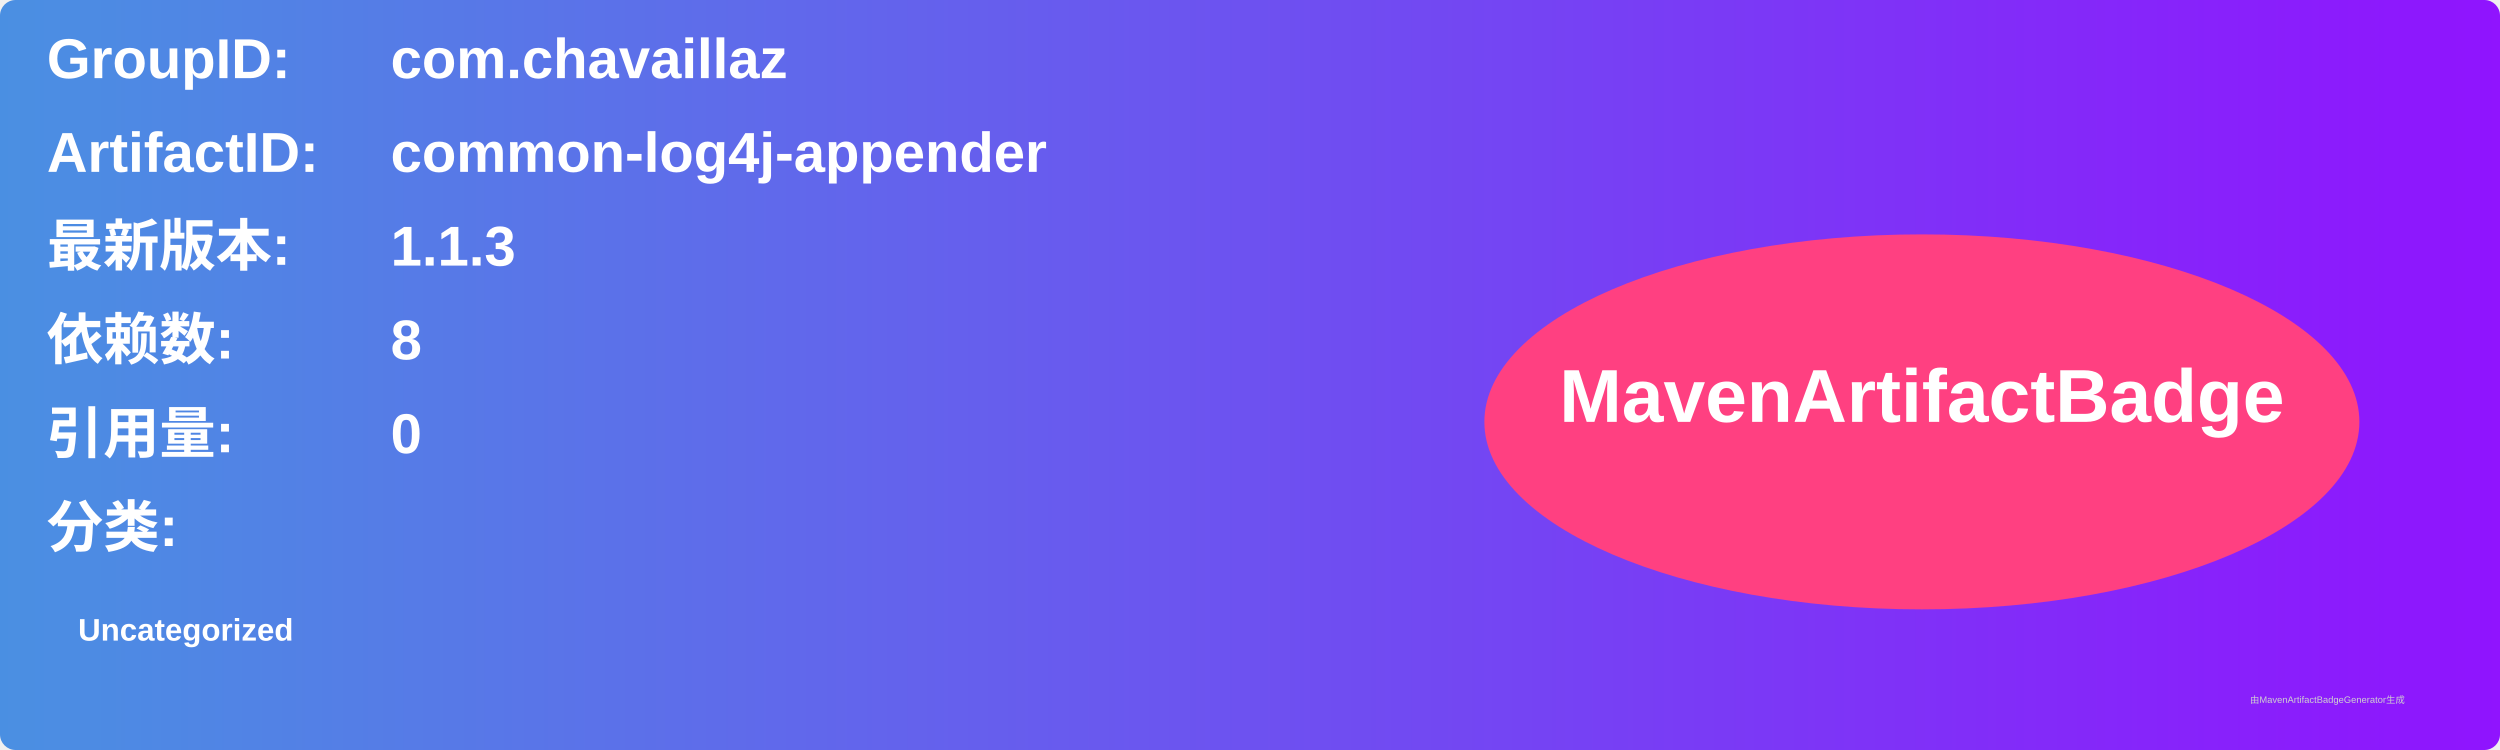
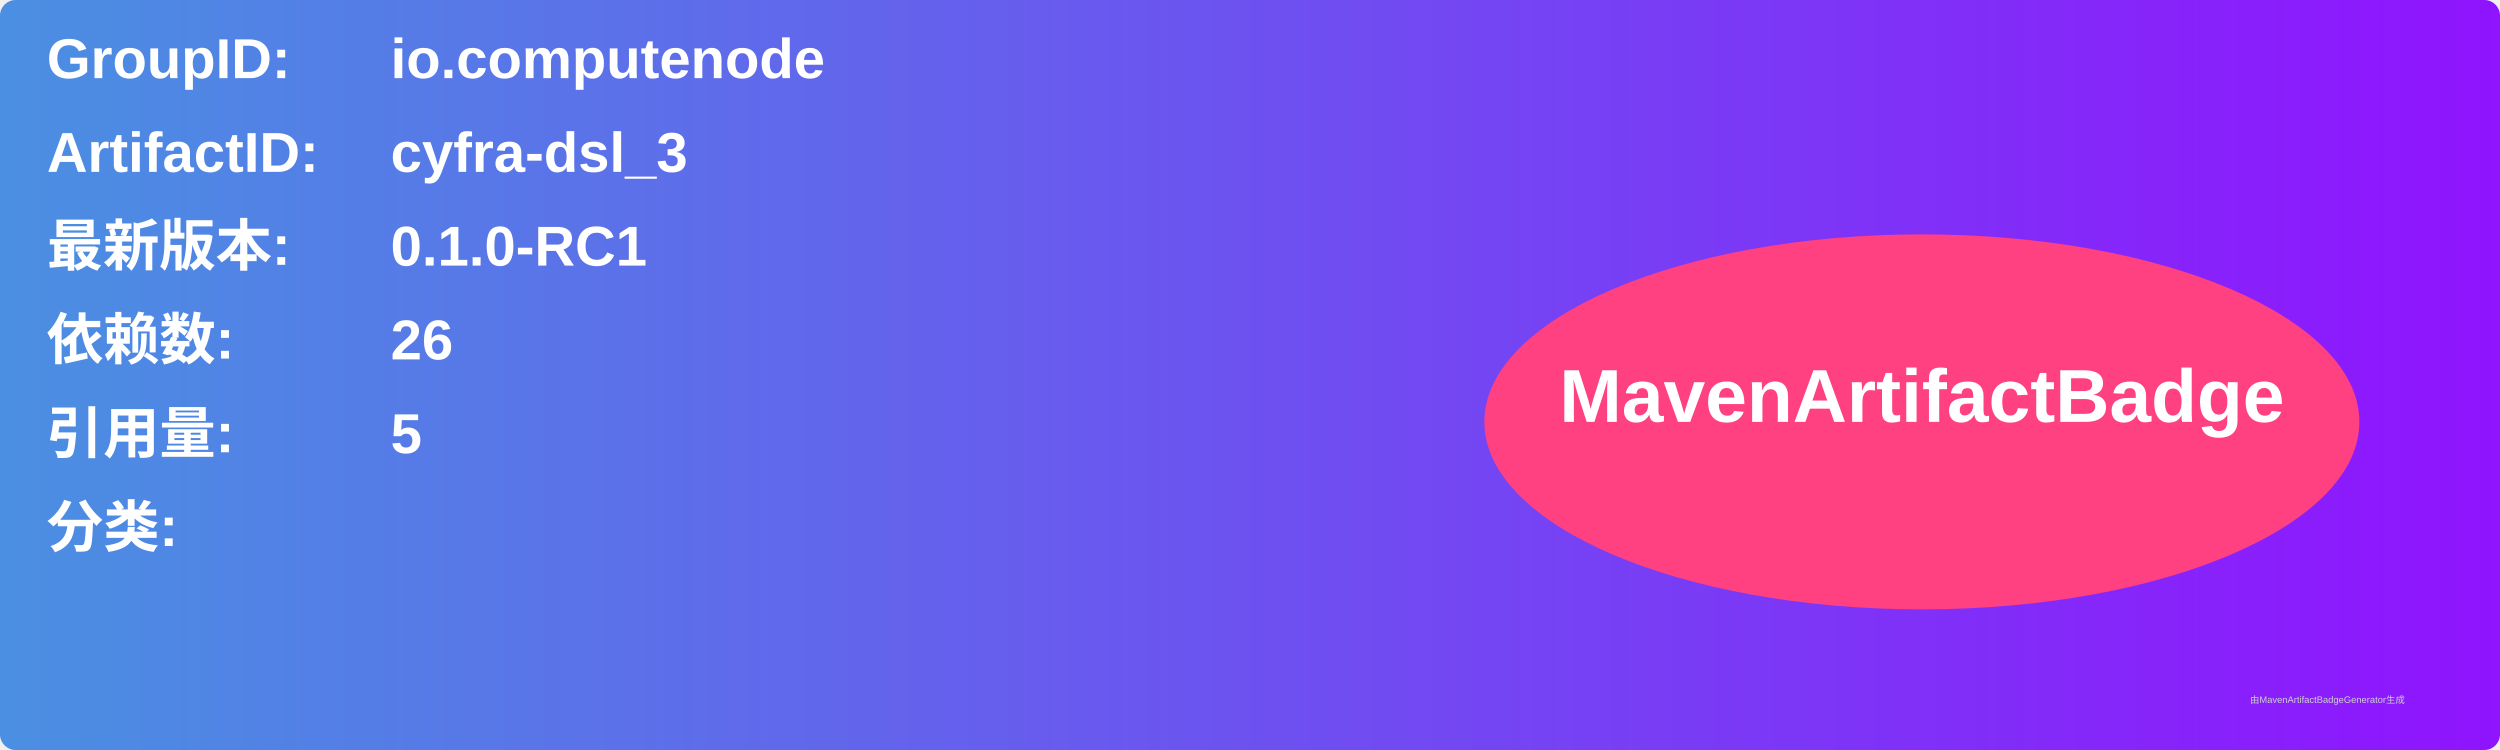
<svg xmlns="http://www.w3.org/2000/svg" width="800" height="240" viewBox="0 0 800 240">
  <linearGradient id="grad" x1="0%" y1="0%" x2="100%" y2="0%">
    <stop offset="0%" stop-color="#4a90e2" />
    <stop offset="100%" stop-color="#9013fe" />
  </linearGradient>
  <rect width="100%" height="100%" rx="5" ry="5" fill="url(#grad)" />
  <g transform="translate(15, 15)">
    <text x="0" y="10" font-family="Arial" font-size="18" fill="white" font-weight="bold" width="260">GroupID:</text>
-     <text x="110" y="10" font-family="Arial" font-size="18" fill="white" font-weight="bold" width="460">com.chavaillaz</text>
+     <text x="110" y="10" font-family="Arial" font-size="18" fill="white" font-weight="bold" width="460">io.computenode</text>
    <text x="0" y="40" font-family="Arial" font-size="18" fill="white" font-weight="bold" width="260">ArtifactID:</text>
-     <text x="110" y="40" font-family="Arial" font-size="18" fill="white" font-weight="bold" width="460">common-log4j-appender</text>
+     <text x="110" y="40" font-family="Arial" font-size="18" fill="white" font-weight="bold" width="460">cyfra-dsl_3</text>
    <text x="0" y="70" font-family="Arial" font-size="18" fill="white" font-weight="bold">最新版本:</text>
    <text x="110" y="70" font-family="Arial" font-size="18" fill="white" font-weight="bold">
-       <tspan font-weight="bold">1.1.3</tspan>
+       <tspan font-weight="bold">0.1.0-RC1</tspan>
    </text>
    <text x="0" y="100" font-family="Arial" font-size="18" fill="white" font-weight="bold">依赖数: </text>
    <text x="110" y="100" font-family="Arial" font-size="18" fill="white">
-       <tspan font-weight="bold">8</tspan>
+       <tspan font-weight="bold">26</tspan>
    </text>
    <text x="0" y="130" font-family="Arial" font-size="18" fill="white" font-weight="bold">引用量: </text>
    <text x="110" y="130" font-family="Arial" font-size="18" fill="white">
-       <tspan font-weight="bold">0</tspan>
+       <tspan font-weight="bold">5</tspan>
    </text>
    <text x="0" y="160" font-family="Arial" font-size="18" fill="white" font-weight="bold">分类:</text>
    <text x="10" y="190" font-family="Arial" font-size="10" fill="white">
-       <tspan font-weight="bold">Uncategorized</tspan>
+       <tspan font-weight="bold" />
    </text>
    <ellipse cx="600" cy="120" rx="140" ry="60" fill="#ff4081" />
    <text x="600" y="120" text-anchor="middle" font-family="Arial" font-size="24" fill="white" font-weight="bold">MavenArtifactBadge</text>
  </g>
  <text x="720" y="225" font-family="Arial" font-size="3" fill="#d0d0d0">由MavenArtifactBadgeGenerator生成</text>
</svg>
